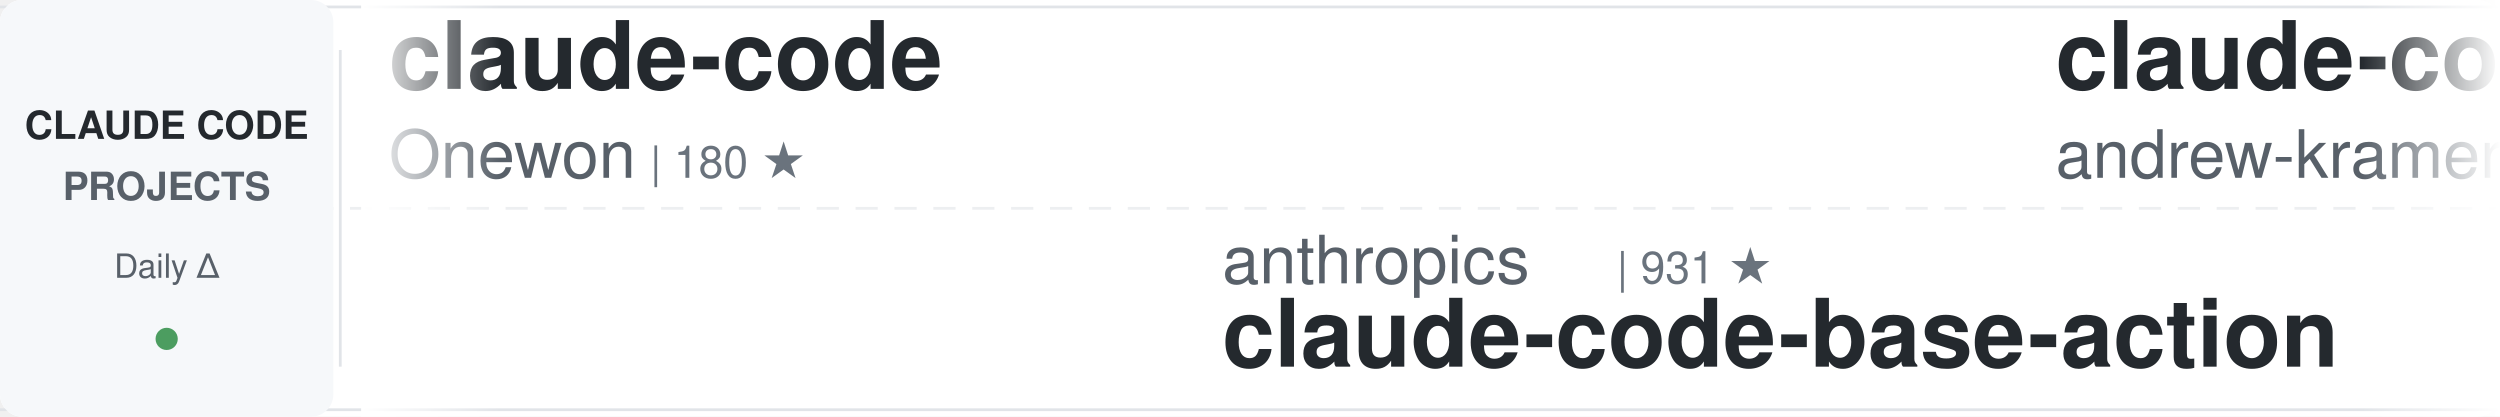
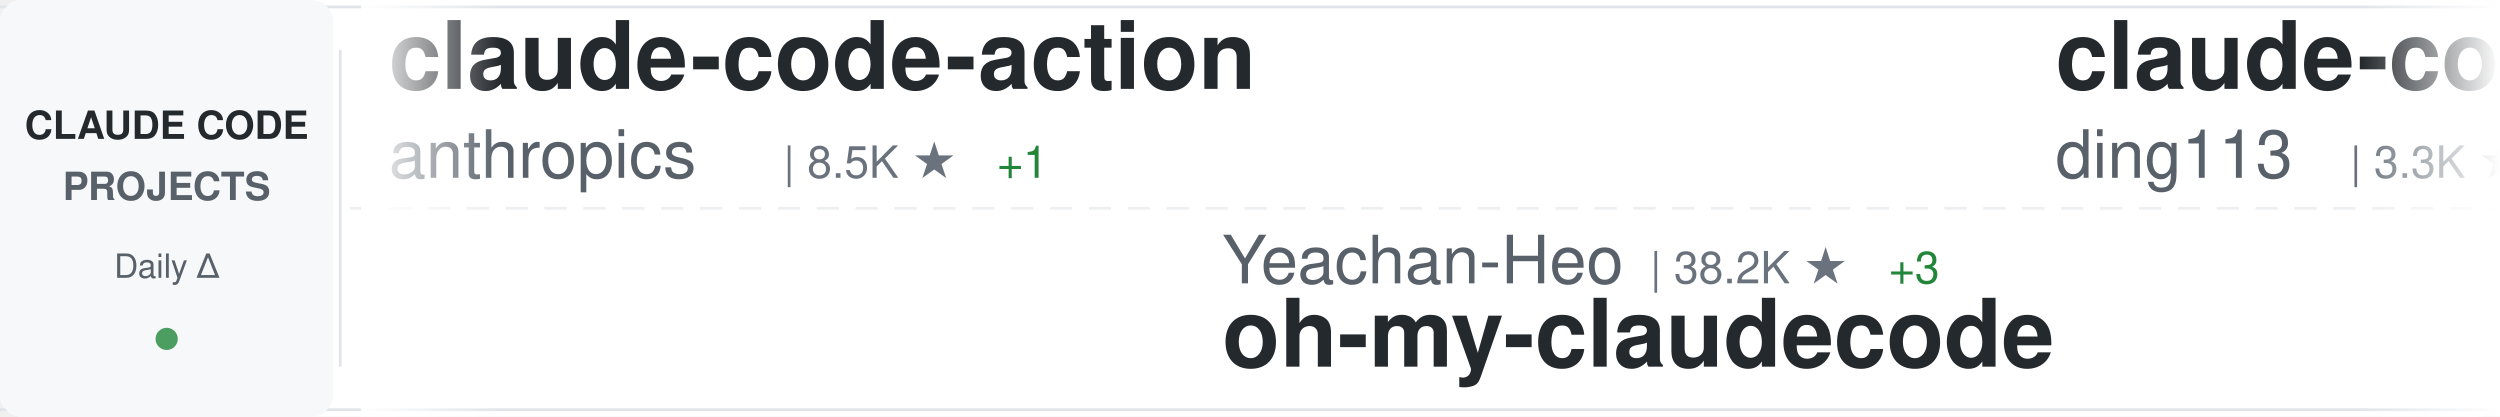
<svg xmlns="http://www.w3.org/2000/svg" width="900" height="150">
  <defs>
    <linearGradient id="awesomeLeftFade" x1="0%" y1="0%" x2="100%" y2="0%">
      <stop offset="0%" style="stop-color:#ffffff;stop-opacity:1" />
      <stop offset="100%" style="stop-color:#ffffff;stop-opacity:0" />
    </linearGradient>
    <linearGradient id="awesomeRightFade" x1="0%" y1="0%" x2="100%" y2="0%">
      <stop offset="0%" style="stop-color:#ffffff;stop-opacity:0" />
      <stop offset="100%" style="stop-color:#ffffff;stop-opacity:1" />
    </linearGradient>
  </defs>
  <rect width="900" height="150" fill="#ffffff" rx="8" />
  <rect x="0" y="2" width="900" height="1" fill="#e1e4e8" />
  <rect x="0" y="147" width="900" height="1" fill="#e1e4e8" />
  <line x1="0" y1="75" x2="900" y2="75" stroke="#e1e4e8" stroke-width="1" stroke-dasharray="8 6" opacity="0.6" />
  <rect x="0" y="0" width="120" height="150" fill="#f6f8fa" rx="8" />
  <text x="60" y="50" font-family="-apple-system, BlinkMacSystemFont, 'Segoe UI', Helvetica, Arial, sans-serif" font-size="14" font-weight="600" fill="#24292e" text-anchor="middle">CLAUDE CODE</text>
  <text x="60" y="72" font-family="-apple-system, BlinkMacSystemFont, 'Segoe UI', Helvetica, Arial, sans-serif" font-size="14" font-weight="600" fill="#586069" text-anchor="middle">PROJECTS</text>
  <text x="60" y="100" font-family="-apple-system, BlinkMacSystemFont, 'Segoe UI', Helvetica, Arial, sans-serif" font-size="12" font-weight="500" fill="#586069" text-anchor="middle">Daily Δ</text>
  <circle cx="60" cy="122" r="4" fill="#22863a" opacity="0.8" />
  <rect x="122" y="18" width="1" height="114" fill="#e1e4e8" />
  <clipPath id="awesomeTickerClip">
    <rect x="130" y="0" width="770" height="150" />
  </clipPath>
  <g clip-path="url(#awesomeTickerClip)">
    <g id="awesomeTickerItems">
      <animateTransform attributeName="transform" attributeType="XML" type="translate" from="0 0" to="-3000 0" dur="54s" repeatCount="indefinite" />
      <g transform="translate(0, 0)">
-         <text x="140" y="32" font-family="-apple-system, BlinkMacSystemFont, 'Segoe UI', Helvetica, Arial, sans-serif" font-size="34" font-weight="600" fill="#24292e">claude-code</text>
-         <text x="140" y="64" font-family="-apple-system, BlinkMacSystemFont, 'Segoe UI', Helvetica, Arial, sans-serif" font-size="24" font-weight="400" fill="#586069">Onewon</text>
-         <text x="234" y="64" font-family="-apple-system, BlinkMacSystemFont, 'Segoe UI', Helvetica, Arial, sans-serif" font-size="16" font-weight="500" fill="#6a737d">| 180 ★</text>
+         <text x="140" y="32" font-family="-apple-system, BlinkMacSystemFont, 'Segoe UI', Helvetica, Arial, sans-serif" font-size="34" font-weight="600" fill="#24292e">claude-code-action</text>
+         <text x="140" y="64" font-family="-apple-system, BlinkMacSystemFont, 'Segoe UI', Helvetica, Arial, sans-serif" font-size="24" font-weight="400" fill="#586069">anthropics</text>
+         <text x="282" y="64" font-family="-apple-system, BlinkMacSystemFont, 'Segoe UI', Helvetica, Arial, sans-serif" font-size="16" font-weight="500" fill="#6a737d">| 8.5K ★</text>
+         <text x="359" y="64" font-family="-apple-system, BlinkMacSystemFont, 'Segoe UI', Helvetica, Arial, sans-serif" font-size="16" font-weight="500" fill="#22863a"> +1</text>
      </g>
      <g transform="translate(300, 0)">
-         <text x="140" y="102" font-family="-apple-system, BlinkMacSystemFont, 'Segoe UI', Helvetica, Arial, sans-serif" font-size="24" font-weight="400" fill="#586069">anthropics</text>
-         <text x="282" y="102" font-family="-apple-system, BlinkMacSystemFont, 'Segoe UI', Helvetica, Arial, sans-serif" font-size="16" font-weight="500" fill="#6a737d">| 931 ★</text>
-         <text x="140" y="132" font-family="-apple-system, BlinkMacSystemFont, 'Segoe UI', Helvetica, Arial, sans-serif" font-size="34" font-weight="600" fill="#24292e">claude-code-base-action</text>
+         <text x="140" y="102" font-family="-apple-system, BlinkMacSystemFont, 'Segoe UI', Helvetica, Arial, sans-serif" font-size="24" font-weight="400" fill="#586069">Yeachan-Heo</text>
+         <text x="294" y="102" font-family="-apple-system, BlinkMacSystemFont, 'Segoe UI', Helvetica, Arial, sans-serif" font-size="16" font-weight="500" fill="#6a737d">| 38.2K ★</text>
+         <text x="380" y="102" font-family="-apple-system, BlinkMacSystemFont, 'Segoe UI', Helvetica, Arial, sans-serif" font-size="16" font-weight="500" fill="#22863a"> +3</text>
+         <text x="140" y="132" font-family="-apple-system, BlinkMacSystemFont, 'Segoe UI', Helvetica, Arial, sans-serif" font-size="34" font-weight="600" fill="#24292e">oh-my-claudecode</text>
      </g>
      <g transform="translate(600, 0)">
-         <text x="140" y="32" font-family="-apple-system, BlinkMacSystemFont, 'Segoe UI', Helvetica, Arial, sans-serif" font-size="34" font-weight="600" fill="#24292e">claude-code-source-build</text>
-         <text x="140" y="64" font-family="-apple-system, BlinkMacSystemFont, 'Segoe UI', Helvetica, Arial, sans-serif" font-size="24" font-weight="400" fill="#586069">andrew-kramer-inno</text>
-         <text x="378" y="64" font-family="-apple-system, BlinkMacSystemFont, 'Segoe UI', Helvetica, Arial, sans-serif" font-size="16" font-weight="500" fill="#6a737d">| 593 ★</text>
+         <text x="140" y="32" font-family="-apple-system, BlinkMacSystemFont, 'Segoe UI', Helvetica, Arial, sans-serif" font-size="34" font-weight="600" fill="#24292e">claude-code-hub</text>
+         <text x="140" y="64" font-family="-apple-system, BlinkMacSystemFont, 'Segoe UI', Helvetica, Arial, sans-serif" font-size="24" font-weight="400" fill="#586069">ding113</text>
+         <text x="246" y="64" font-family="-apple-system, BlinkMacSystemFont, 'Segoe UI', Helvetica, Arial, sans-serif" font-size="16" font-weight="500" fill="#6a737d">| 3.3K ★</text>
      </g>
      <g transform="translate(900, 0)">
-         <text x="140" y="102" font-family="-apple-system, BlinkMacSystemFont, 'Segoe UI', Helvetica, Arial, sans-serif" font-size="24" font-weight="400" fill="#586069">Yuyz0112</text>
-         <text x="258" y="102" font-family="-apple-system, BlinkMacSystemFont, 'Segoe UI', Helvetica, Arial, sans-serif" font-size="16" font-weight="500" fill="#6a737d">| 2.4K ★</text>
-         <text x="140" y="132" font-family="-apple-system, BlinkMacSystemFont, 'Segoe UI', Helvetica, Arial, sans-serif" font-size="34" font-weight="600" fill="#24292e">claude-code-reverse</text>
+         <text x="140" y="102" font-family="-apple-system, BlinkMacSystemFont, 'Segoe UI', Helvetica, Arial, sans-serif" font-size="24" font-weight="400" fill="#586069">1rgs</text>
+         <text x="210" y="102" font-family="-apple-system, BlinkMacSystemFont, 'Segoe UI', Helvetica, Arial, sans-serif" font-size="16" font-weight="500" fill="#6a737d">| 3.7K ★</text>
+         <text x="140" y="132" font-family="-apple-system, BlinkMacSystemFont, 'Segoe UI', Helvetica, Arial, sans-serif" font-size="34" font-weight="600" fill="#24292e">claude-code-proxy</text>
      </g>
      <g transform="translate(1200, 0)">
-         <text x="140" y="32" font-family="-apple-system, BlinkMacSystemFont, 'Segoe UI', Helvetica, Arial, sans-serif" font-size="34" font-weight="600" fill="#24292e">learn-claude-code</text>
-         <text x="140" y="64" font-family="-apple-system, BlinkMacSystemFont, 'Segoe UI', Helvetica, Arial, sans-serif" font-size="24" font-weight="400" fill="#586069">shareAI-lab</text>
-         <text x="294" y="64" font-family="-apple-system, BlinkMacSystemFont, 'Segoe UI', Helvetica, Arial, sans-serif" font-size="16" font-weight="500" fill="#6a737d">| 72.9K ★</text>
-         <text x="380" y="64" font-family="-apple-system, BlinkMacSystemFont, 'Segoe UI', Helvetica, Arial, sans-serif" font-size="16" font-weight="500" fill="#22863a"> +21</text>
+         <text x="140" y="32" font-family="-apple-system, BlinkMacSystemFont, 'Segoe UI', Helvetica, Arial, sans-serif" font-size="34" font-weight="600" fill="#24292e">ClaudeCode</text>
+         <text x="140" y="64" font-family="-apple-system, BlinkMacSystemFont, 'Segoe UI', Helvetica, Arial, sans-serif" font-size="24" font-weight="400" fill="#586069">guanshan</text>
+         <text x="258" y="64" font-family="-apple-system, BlinkMacSystemFont, 'Segoe UI', Helvetica, Arial, sans-serif" font-size="16" font-weight="500" fill="#6a737d">| 61 ★</text>
      </g>
      <g transform="translate(1500, 0)">
-         <text x="140" y="102" font-family="-apple-system, BlinkMacSystemFont, 'Segoe UI', Helvetica, Arial, sans-serif" font-size="24" font-weight="400" fill="#586069">huangjia2019</text>
-         <text x="306" y="102" font-family="-apple-system, BlinkMacSystemFont, 'Segoe UI', Helvetica, Arial, sans-serif" font-size="16" font-weight="500" fill="#6a737d">| 1.0K ★</text>
-         <text x="140" y="132" font-family="-apple-system, BlinkMacSystemFont, 'Segoe UI', Helvetica, Arial, sans-serif" font-size="34" font-weight="600" fill="#24292e">claude-code-engineering</text>
+         <text x="140" y="102" font-family="-apple-system, BlinkMacSystemFont, 'Segoe UI', Helvetica, Arial, sans-serif" font-size="24" font-weight="400" fill="#586069">anthropics</text>
+         <text x="282" y="102" font-family="-apple-system, BlinkMacSystemFont, 'Segoe UI', Helvetica, Arial, sans-serif" font-size="16" font-weight="500" fill="#6a737d">| 5.7K ★</text>
+         <text x="140" y="132" font-family="-apple-system, BlinkMacSystemFont, 'Segoe UI', Helvetica, Arial, sans-serif" font-size="34" font-weight="600" fill="#24292e">claude-code-security-rev...</text>
      </g>
      <g transform="translate(1800, 0)">
-         <text x="140" y="32" font-family="-apple-system, BlinkMacSystemFont, 'Segoe UI', Helvetica, Arial, sans-serif" font-size="34" font-weight="600" fill="#24292e">claude-code-showcase</text>
-         <text x="140" y="64" font-family="-apple-system, BlinkMacSystemFont, 'Segoe UI', Helvetica, Arial, sans-serif" font-size="24" font-weight="400" fill="#586069">ChrisWiles</text>
-         <text x="282" y="64" font-family="-apple-system, BlinkMacSystemFont, 'Segoe UI', Helvetica, Arial, sans-serif" font-size="16" font-weight="500" fill="#6a737d">| 6.0K ★</text>
+         <text x="140" y="32" font-family="-apple-system, BlinkMacSystemFont, 'Segoe UI', Helvetica, Arial, sans-serif" font-size="34" font-weight="600" fill="#24292e">claude-code-transcripts</text>
+         <text x="140" y="64" font-family="-apple-system, BlinkMacSystemFont, 'Segoe UI', Helvetica, Arial, sans-serif" font-size="24" font-weight="400" fill="#586069">simonw</text>
+         <text x="234" y="64" font-family="-apple-system, BlinkMacSystemFont, 'Segoe UI', Helvetica, Arial, sans-serif" font-size="16" font-weight="500" fill="#6a737d">| 1.6K ★</text>
      </g>
      <g transform="translate(2100, 0)">
-         <text x="140" y="102" font-family="-apple-system, BlinkMacSystemFont, 'Segoe UI', Helvetica, Arial, sans-serif" font-size="24" font-weight="400" fill="#586069">digitalsamba</text>
-         <text x="306" y="102" font-family="-apple-system, BlinkMacSystemFont, 'Segoe UI', Helvetica, Arial, sans-serif" font-size="16" font-weight="500" fill="#6a737d">| 1.9K ★</text>
-         <text x="383" y="102" font-family="-apple-system, BlinkMacSystemFont, 'Segoe UI', Helvetica, Arial, sans-serif" font-size="16" font-weight="500" fill="#22863a"> +1</text>
-         <text x="140" y="132" font-family="-apple-system, BlinkMacSystemFont, 'Segoe UI', Helvetica, Arial, sans-serif" font-size="34" font-weight="600" fill="#24292e">claude-code-video-toolki...</text>
+         <text x="140" y="102" font-family="-apple-system, BlinkMacSystemFont, 'Segoe UI', Helvetica, Arial, sans-serif" font-size="24" font-weight="400" fill="#586069">pedrohcgs</text>
+         <text x="270" y="102" font-family="-apple-system, BlinkMacSystemFont, 'Segoe UI', Helvetica, Arial, sans-serif" font-size="16" font-weight="500" fill="#6a737d">| 1.4K ★</text>
+         <text x="140" y="132" font-family="-apple-system, BlinkMacSystemFont, 'Segoe UI', Helvetica, Arial, sans-serif" font-size="34" font-weight="600" fill="#24292e">claude-code-my-workflow</text>
      </g>
      <g transform="translate(2400, 0)">
-         <text x="140" y="32" font-family="-apple-system, BlinkMacSystemFont, 'Segoe UI', Helvetica, Arial, sans-serif" font-size="34" font-weight="600" fill="#24292e">pi-vs-claude-code</text>
-         <text x="140" y="64" font-family="-apple-system, BlinkMacSystemFont, 'Segoe UI', Helvetica, Arial, sans-serif" font-size="24" font-weight="400" fill="#586069">disler</text>
-         <text x="234" y="64" font-family="-apple-system, BlinkMacSystemFont, 'Segoe UI', Helvetica, Arial, sans-serif" font-size="16" font-weight="500" fill="#6a737d">| 1.6K ★</text>
-         <text x="311" y="64" font-family="-apple-system, BlinkMacSystemFont, 'Segoe UI', Helvetica, Arial, sans-serif" font-size="16" font-weight="500" fill="#22863a"> +1</text>
+         <text x="140" y="32" font-family="-apple-system, BlinkMacSystemFont, 'Segoe UI', Helvetica, Arial, sans-serif" font-size="34" font-weight="600" fill="#24292e">everything-claude-code-z...</text>
+         <text x="140" y="64" font-family="-apple-system, BlinkMacSystemFont, 'Segoe UI', Helvetica, Arial, sans-serif" font-size="24" font-weight="400" fill="#586069">xu-xiang</text>
+         <text x="258" y="64" font-family="-apple-system, BlinkMacSystemFont, 'Segoe UI', Helvetica, Arial, sans-serif" font-size="16" font-weight="500" fill="#6a737d">| 1.8K ★</text>
      </g>
      <g transform="translate(2700, 0)">
-         <text x="140" y="102" font-family="-apple-system, BlinkMacSystemFont, 'Segoe UI', Helvetica, Arial, sans-serif" font-size="24" font-weight="400" fill="#586069">guanshan</text>
-         <text x="258" y="102" font-family="-apple-system, BlinkMacSystemFont, 'Segoe UI', Helvetica, Arial, sans-serif" font-size="16" font-weight="500" fill="#6a737d">| 61 ★</text>
-         <text x="140" y="132" font-family="-apple-system, BlinkMacSystemFont, 'Segoe UI', Helvetica, Arial, sans-serif" font-size="34" font-weight="600" fill="#24292e">ClaudeCode</text>
+         <text x="140" y="102" font-family="-apple-system, BlinkMacSystemFont, 'Segoe UI', Helvetica, Arial, sans-serif" font-size="24" font-weight="400" fill="#586069">zebbern</text>
+         <text x="246" y="102" font-family="-apple-system, BlinkMacSystemFont, 'Segoe UI', Helvetica, Arial, sans-serif" font-size="16" font-weight="500" fill="#6a737d">| 4.4K ★</text>
+         <text x="140" y="132" font-family="-apple-system, BlinkMacSystemFont, 'Segoe UI', Helvetica, Arial, sans-serif" font-size="34" font-weight="600" fill="#24292e">claude-code-guide</text>
      </g>
      <g transform="translate(3000, 0)">
-         <text x="140" y="32" font-family="-apple-system, BlinkMacSystemFont, 'Segoe UI', Helvetica, Arial, sans-serif" font-size="34" font-weight="600" fill="#24292e">claude-code</text>
-         <text x="140" y="64" font-family="-apple-system, BlinkMacSystemFont, 'Segoe UI', Helvetica, Arial, sans-serif" font-size="24" font-weight="400" fill="#586069">Onewon</text>
-         <text x="234" y="64" font-family="-apple-system, BlinkMacSystemFont, 'Segoe UI', Helvetica, Arial, sans-serif" font-size="16" font-weight="500" fill="#6a737d">| 180 ★</text>
+         <text x="140" y="32" font-family="-apple-system, BlinkMacSystemFont, 'Segoe UI', Helvetica, Arial, sans-serif" font-size="34" font-weight="600" fill="#24292e">claude-code-action</text>
+         <text x="140" y="64" font-family="-apple-system, BlinkMacSystemFont, 'Segoe UI', Helvetica, Arial, sans-serif" font-size="24" font-weight="400" fill="#586069">anthropics</text>
+         <text x="282" y="64" font-family="-apple-system, BlinkMacSystemFont, 'Segoe UI', Helvetica, Arial, sans-serif" font-size="16" font-weight="500" fill="#6a737d">| 8.5K ★</text>
+         <text x="359" y="64" font-family="-apple-system, BlinkMacSystemFont, 'Segoe UI', Helvetica, Arial, sans-serif" font-size="16" font-weight="500" fill="#22863a"> +1</text>
      </g>
      <g transform="translate(3300, 0)">
-         <text x="140" y="102" font-family="-apple-system, BlinkMacSystemFont, 'Segoe UI', Helvetica, Arial, sans-serif" font-size="24" font-weight="400" fill="#586069">anthropics</text>
-         <text x="282" y="102" font-family="-apple-system, BlinkMacSystemFont, 'Segoe UI', Helvetica, Arial, sans-serif" font-size="16" font-weight="500" fill="#6a737d">| 931 ★</text>
-         <text x="140" y="132" font-family="-apple-system, BlinkMacSystemFont, 'Segoe UI', Helvetica, Arial, sans-serif" font-size="34" font-weight="600" fill="#24292e">claude-code-base-action</text>
+         <text x="140" y="102" font-family="-apple-system, BlinkMacSystemFont, 'Segoe UI', Helvetica, Arial, sans-serif" font-size="24" font-weight="400" fill="#586069">Yeachan-Heo</text>
+         <text x="294" y="102" font-family="-apple-system, BlinkMacSystemFont, 'Segoe UI', Helvetica, Arial, sans-serif" font-size="16" font-weight="500" fill="#6a737d">| 38.2K ★</text>
+         <text x="380" y="102" font-family="-apple-system, BlinkMacSystemFont, 'Segoe UI', Helvetica, Arial, sans-serif" font-size="16" font-weight="500" fill="#22863a"> +3</text>
+         <text x="140" y="132" font-family="-apple-system, BlinkMacSystemFont, 'Segoe UI', Helvetica, Arial, sans-serif" font-size="34" font-weight="600" fill="#24292e">oh-my-claudecode</text>
      </g>
      <g transform="translate(3600, 0)">
-         <text x="140" y="32" font-family="-apple-system, BlinkMacSystemFont, 'Segoe UI', Helvetica, Arial, sans-serif" font-size="34" font-weight="600" fill="#24292e">claude-code-source-build</text>
-         <text x="140" y="64" font-family="-apple-system, BlinkMacSystemFont, 'Segoe UI', Helvetica, Arial, sans-serif" font-size="24" font-weight="400" fill="#586069">andrew-kramer-inno</text>
-         <text x="378" y="64" font-family="-apple-system, BlinkMacSystemFont, 'Segoe UI', Helvetica, Arial, sans-serif" font-size="16" font-weight="500" fill="#6a737d">| 593 ★</text>
+         <text x="140" y="32" font-family="-apple-system, BlinkMacSystemFont, 'Segoe UI', Helvetica, Arial, sans-serif" font-size="34" font-weight="600" fill="#24292e">claude-code-hub</text>
+         <text x="140" y="64" font-family="-apple-system, BlinkMacSystemFont, 'Segoe UI', Helvetica, Arial, sans-serif" font-size="24" font-weight="400" fill="#586069">ding113</text>
+         <text x="246" y="64" font-family="-apple-system, BlinkMacSystemFont, 'Segoe UI', Helvetica, Arial, sans-serif" font-size="16" font-weight="500" fill="#6a737d">| 3.3K ★</text>
      </g>
      <g transform="translate(3900, 0)">
-         <text x="140" y="102" font-family="-apple-system, BlinkMacSystemFont, 'Segoe UI', Helvetica, Arial, sans-serif" font-size="24" font-weight="400" fill="#586069">Yuyz0112</text>
-         <text x="258" y="102" font-family="-apple-system, BlinkMacSystemFont, 'Segoe UI', Helvetica, Arial, sans-serif" font-size="16" font-weight="500" fill="#6a737d">| 2.4K ★</text>
-         <text x="140" y="132" font-family="-apple-system, BlinkMacSystemFont, 'Segoe UI', Helvetica, Arial, sans-serif" font-size="34" font-weight="600" fill="#24292e">claude-code-reverse</text>
+         <text x="140" y="102" font-family="-apple-system, BlinkMacSystemFont, 'Segoe UI', Helvetica, Arial, sans-serif" font-size="24" font-weight="400" fill="#586069">1rgs</text>
+         <text x="210" y="102" font-family="-apple-system, BlinkMacSystemFont, 'Segoe UI', Helvetica, Arial, sans-serif" font-size="16" font-weight="500" fill="#6a737d">| 3.7K ★</text>
+         <text x="140" y="132" font-family="-apple-system, BlinkMacSystemFont, 'Segoe UI', Helvetica, Arial, sans-serif" font-size="34" font-weight="600" fill="#24292e">claude-code-proxy</text>
      </g>
    </g>
  </g>
  <rect x="130" y="0" width="50" height="150" fill="url(#awesomeLeftFade)" />
  <rect x="850" y="0" width="50" height="150" fill="url(#awesomeRightFade)" />
</svg>
